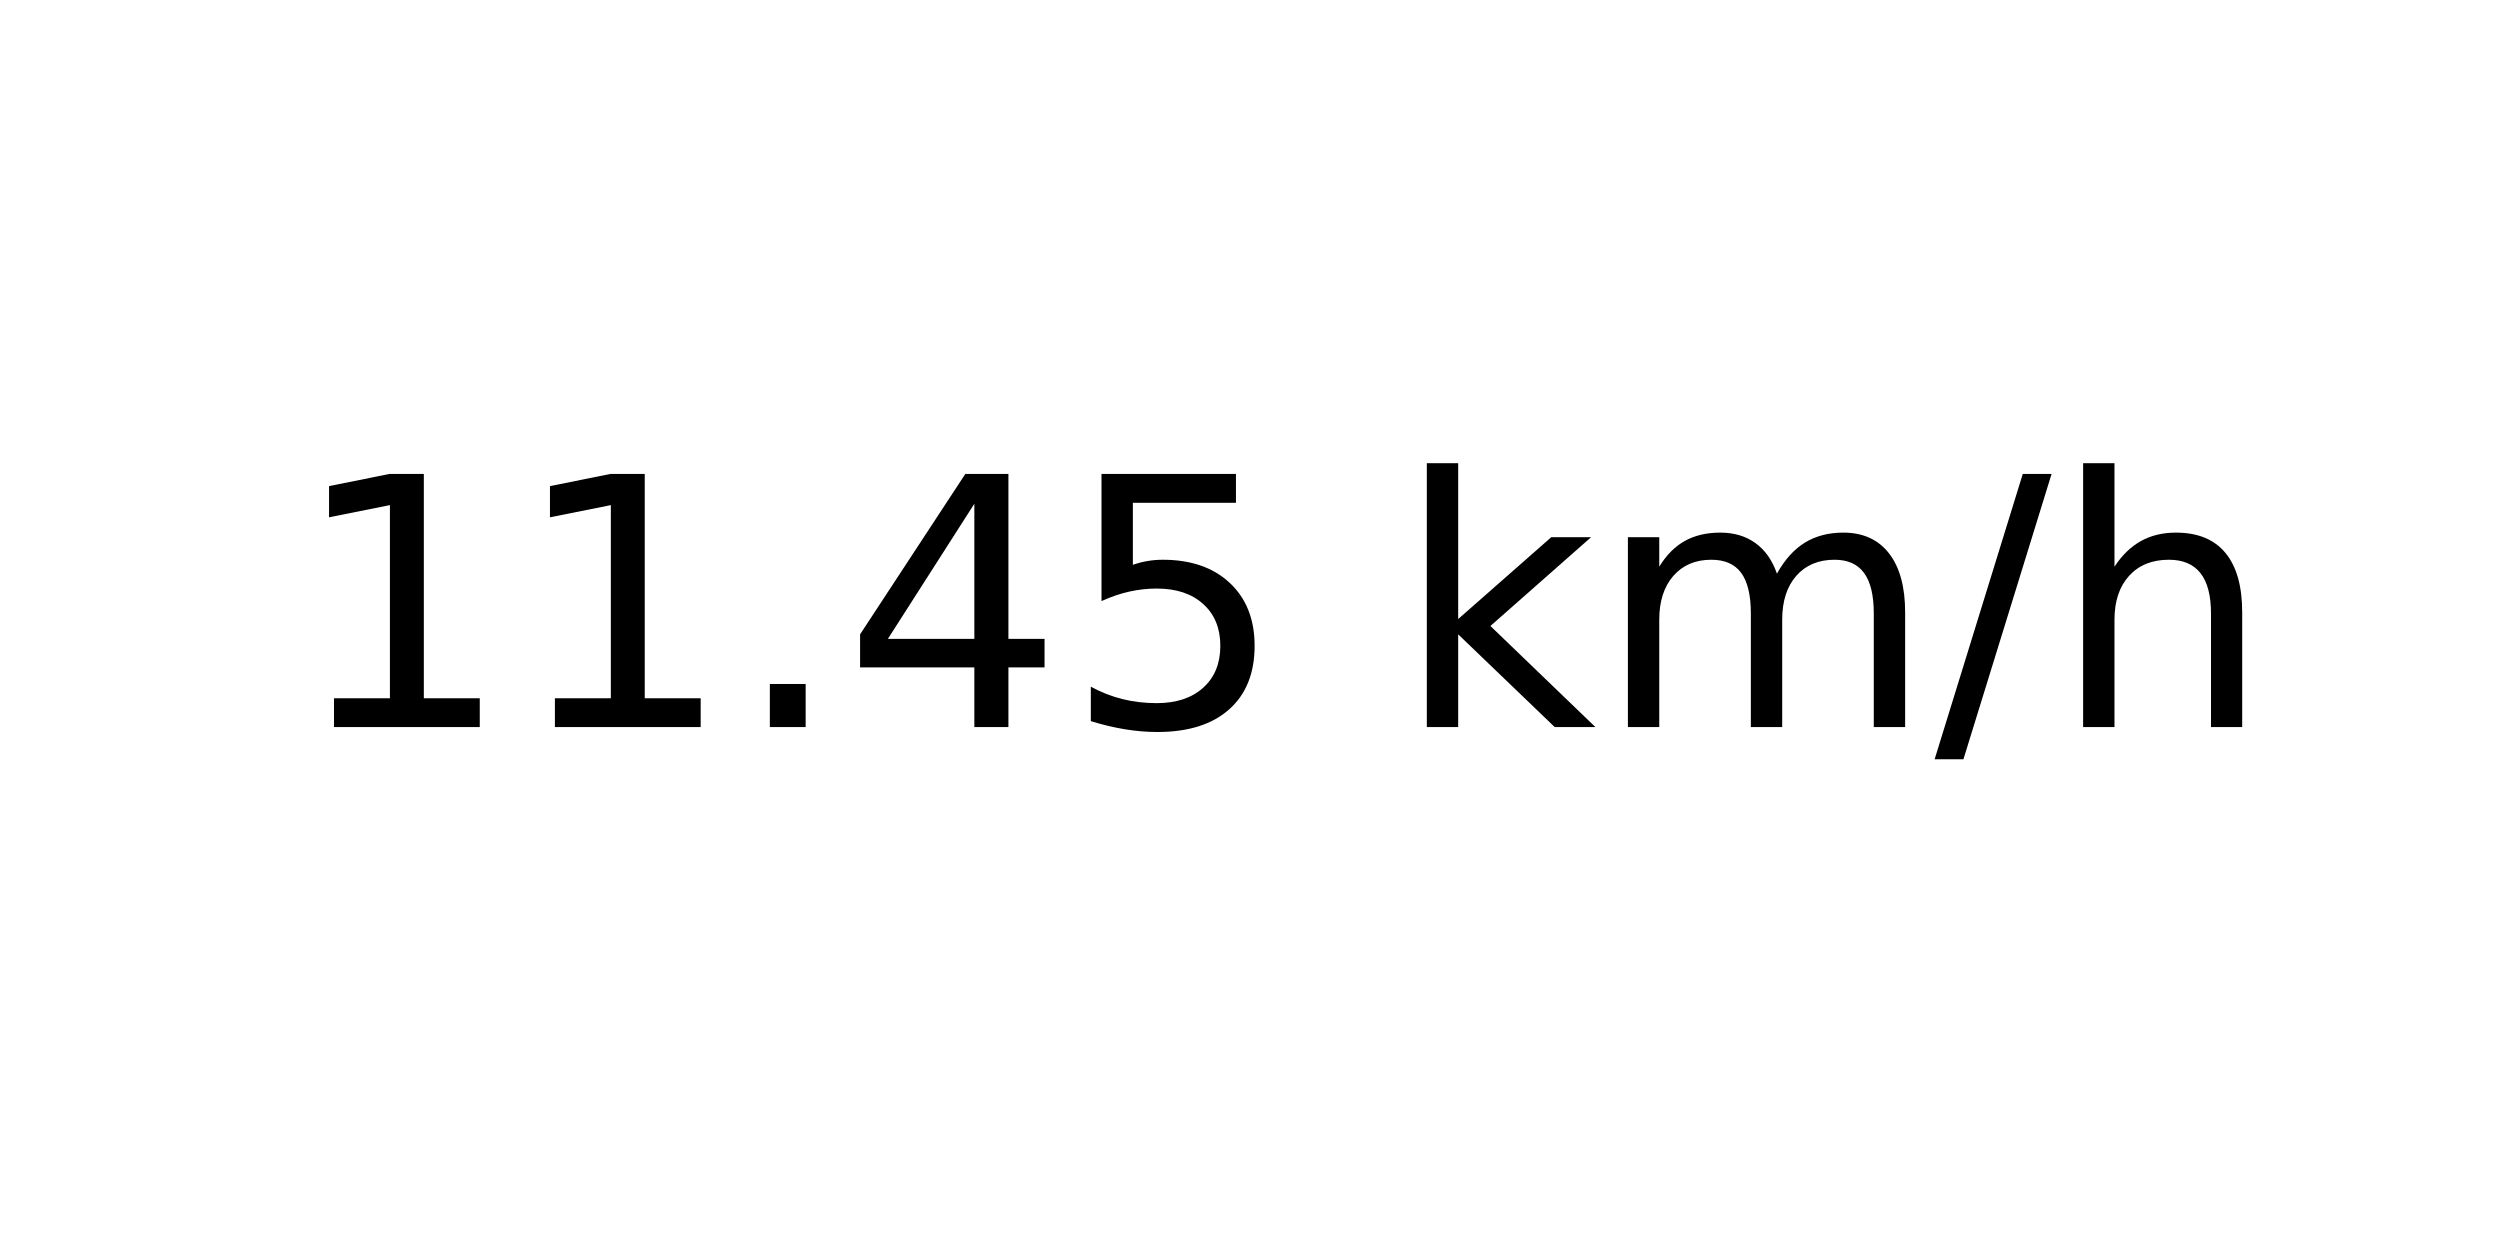
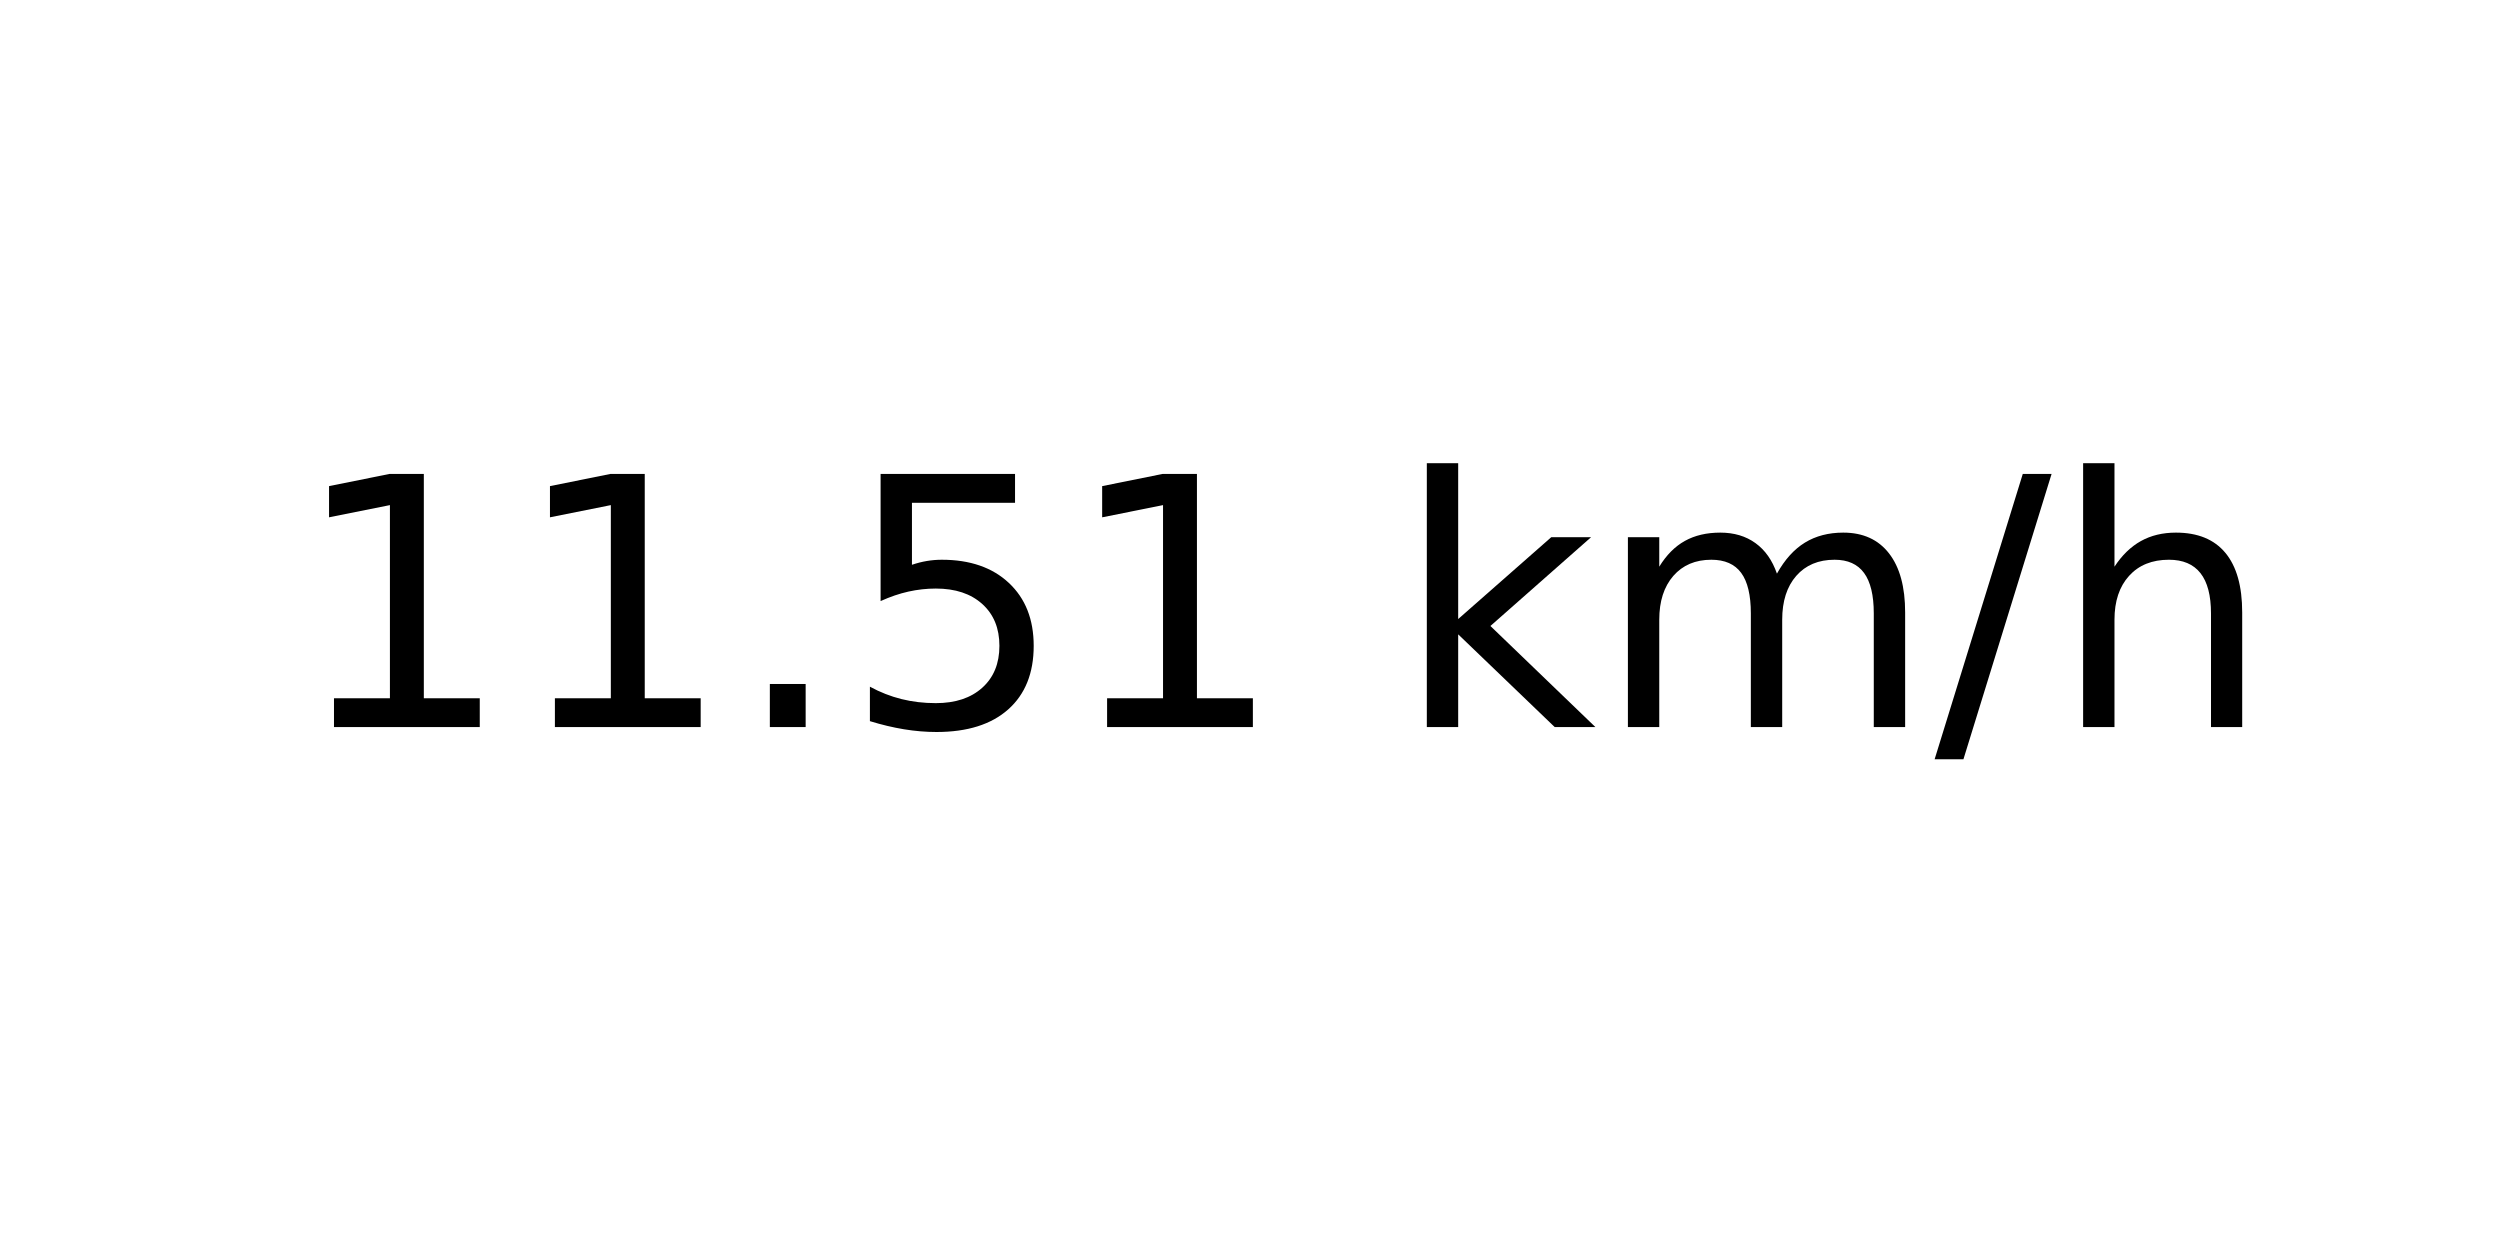
<svg xmlns="http://www.w3.org/2000/svg" xmlns:xlink="http://www.w3.org/1999/xlink" width="72pt" height="36pt" viewBox="0 0 72 36" version="1.1">
  <defs>
    <style type="text/css">*{stroke-linejoin: round; stroke-linecap: butt}</style>
  </defs>
  <g id="figure_1">
    <g id="axes_1">
      <g id="text_1">
        <g transform="translate(8.378125 20.93937) scale(0.1 -0.1)">
          <defs>
            <path id="DejaVuSans-31" d="M 794 531  L 1825 531  L 1825 4091  L 703 3866  L 703 4441  L 1819 4666  L 2450 4666  L 2450 531  L 3481 531  L 3481 0  L 794 0  L 794 531  z " transform="scale(0.015625)" />
            <path id="DejaVuSans-2e" d="M 684 794  L 1344 794  L 1344 0  L 684 0  L 684 794  z " transform="scale(0.015625)" />
-             <path id="DejaVuSans-34" d="M 2419 4116  L 825 1625  L 2419 1625  L 2419 4116  z M 2253 4666  L 3047 4666  L 3047 1625  L 3713 1625  L 3713 1100  L 3047 1100  L 3047 0  L 2419 0  L 2419 1100  L 313 1100  L 313 1709  L 2253 4666  z " transform="scale(0.015625)" />
            <path id="DejaVuSans-35" d="M 691 4666  L 3169 4666  L 3169 4134  L 1269 4134  L 1269 2991  Q 1406 3038 1543 3061  Q 1681 3084 1819 3084  Q 2600 3084 3056 2656  Q 3513 2228 3513 1497  Q 3513 744 3044 326  Q 2575 -91 1722 -91  Q 1428 -91 1123 -41  Q 819 9 494 109  L 494 744  Q 775 591 1075 516  Q 1375 441 1709 441  Q 2250 441 2565 725  Q 2881 1009 2881 1497  Q 2881 1984 2565 2268  Q 2250 2553 1709 2553  Q 1456 2553 1204 2497  Q 953 2441 691 2322  L 691 4666  z " transform="scale(0.015625)" />
            <path id="DejaVuSans-20" transform="scale(0.015625)" />
            <path id="DejaVuSans-6b" d="M 581 4863  L 1159 4863  L 1159 1991  L 2875 3500  L 3609 3500  L 1753 1863  L 3688 0  L 2938 0  L 1159 1709  L 1159 0  L 581 0  L 581 4863  z " transform="scale(0.015625)" />
            <path id="DejaVuSans-6d" d="M 3328 2828  Q 3544 3216 3844 3400  Q 4144 3584 4550 3584  Q 5097 3584 5394 3201  Q 5691 2819 5691 2113  L 5691 0  L 5113 0  L 5113 2094  Q 5113 2597 4934 2840  Q 4756 3084 4391 3084  Q 3944 3084 3684 2787  Q 3425 2491 3425 1978  L 3425 0  L 2847 0  L 2847 2094  Q 2847 2600 2669 2842  Q 2491 3084 2119 3084  Q 1678 3084 1418 2786  Q 1159 2488 1159 1978  L 1159 0  L 581 0  L 581 3500  L 1159 3500  L 1159 2956  Q 1356 3278 1631 3431  Q 1906 3584 2284 3584  Q 2666 3584 2933 3390  Q 3200 3197 3328 2828  z " transform="scale(0.015625)" />
            <path id="DejaVuSans-2f" d="M 1625 4666  L 2156 4666  L 531 -594  L 0 -594  L 1625 4666  z " transform="scale(0.015625)" />
            <path id="DejaVuSans-68" d="M 3513 2113  L 3513 0  L 2938 0  L 2938 2094  Q 2938 2591 2744 2837  Q 2550 3084 2163 3084  Q 1697 3084 1428 2787  Q 1159 2491 1159 1978  L 1159 0  L 581 0  L 581 4863  L 1159 4863  L 1159 2956  Q 1366 3272 1645 3428  Q 1925 3584 2291 3584  Q 2894 3584 3203 3211  Q 3513 2838 3513 2113  z " transform="scale(0.015625)" />
          </defs>
          <use xlink:href="#DejaVuSans-31" />
          <use xlink:href="#DejaVuSans-31" x="63.623" />
          <use xlink:href="#DejaVuSans-2e" x="127.246" />
-           <use xlink:href="#DejaVuSans-34" x="159.033" />
-           <use xlink:href="#DejaVuSans-35" x="222.656" />
+           <use xlink:href="#DejaVuSans-35" x="159.033" />
+           <use xlink:href="#DejaVuSans-31" x="222.656" />
          <use xlink:href="#DejaVuSans-20" x="286.279" />
          <use xlink:href="#DejaVuSans-6b" x="318.066" />
          <use xlink:href="#DejaVuSans-6d" x="375.977" />
          <use xlink:href="#DejaVuSans-2f" x="473.389" />
          <use xlink:href="#DejaVuSans-68" x="507.08" />
        </g>
      </g>
    </g>
  </g>
</svg>
